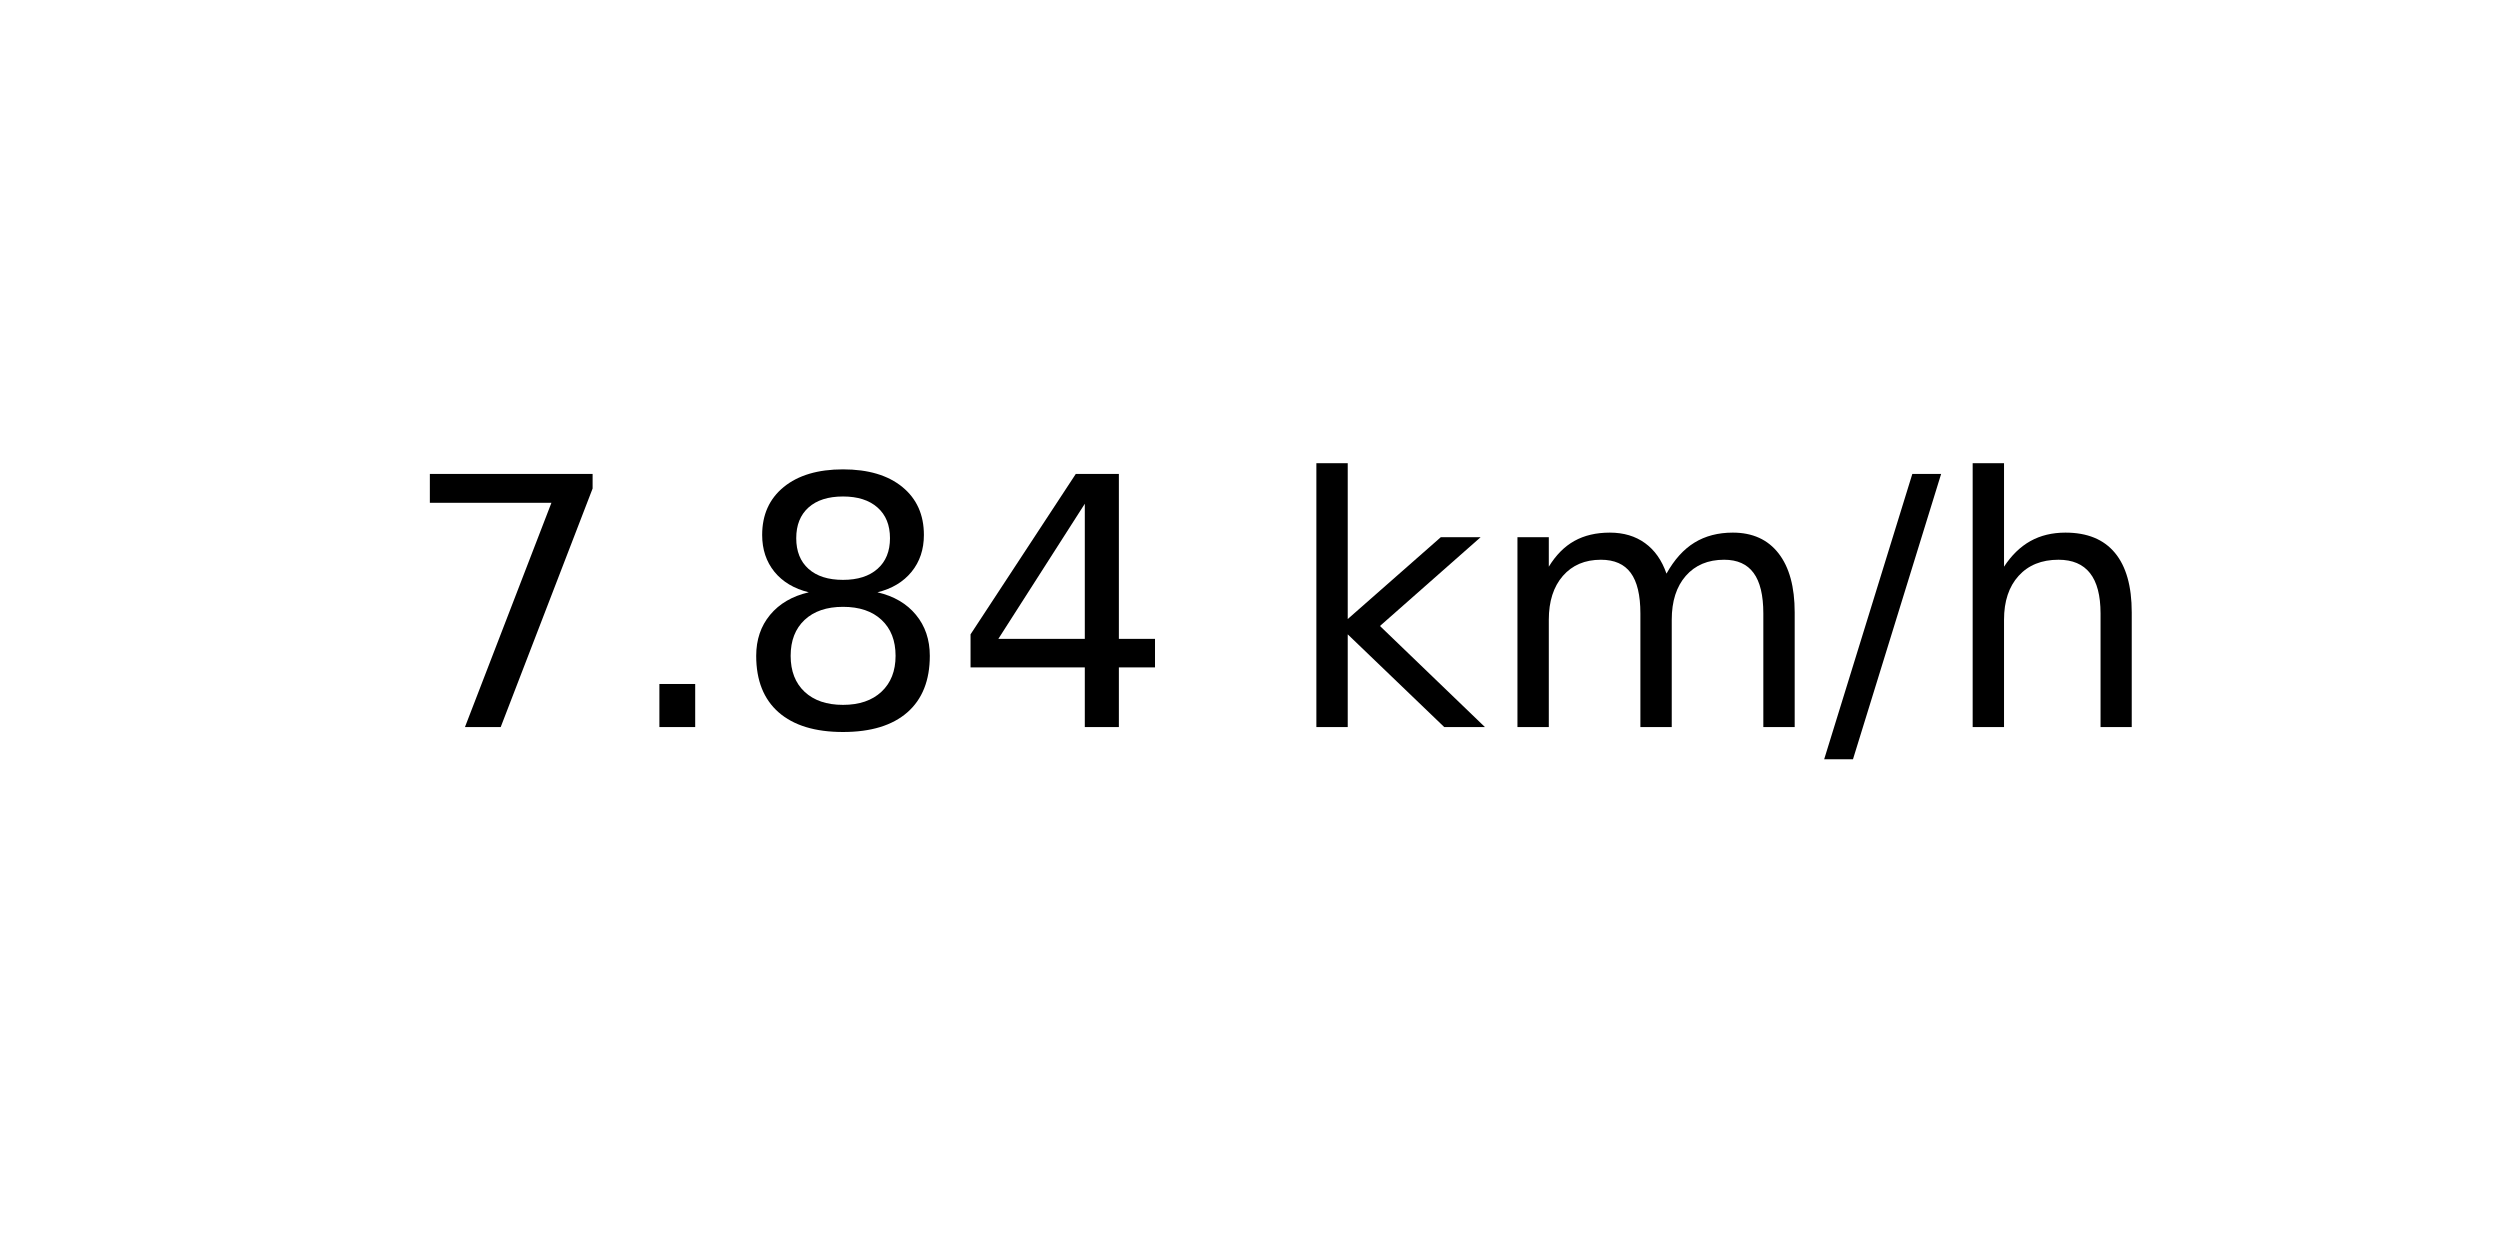
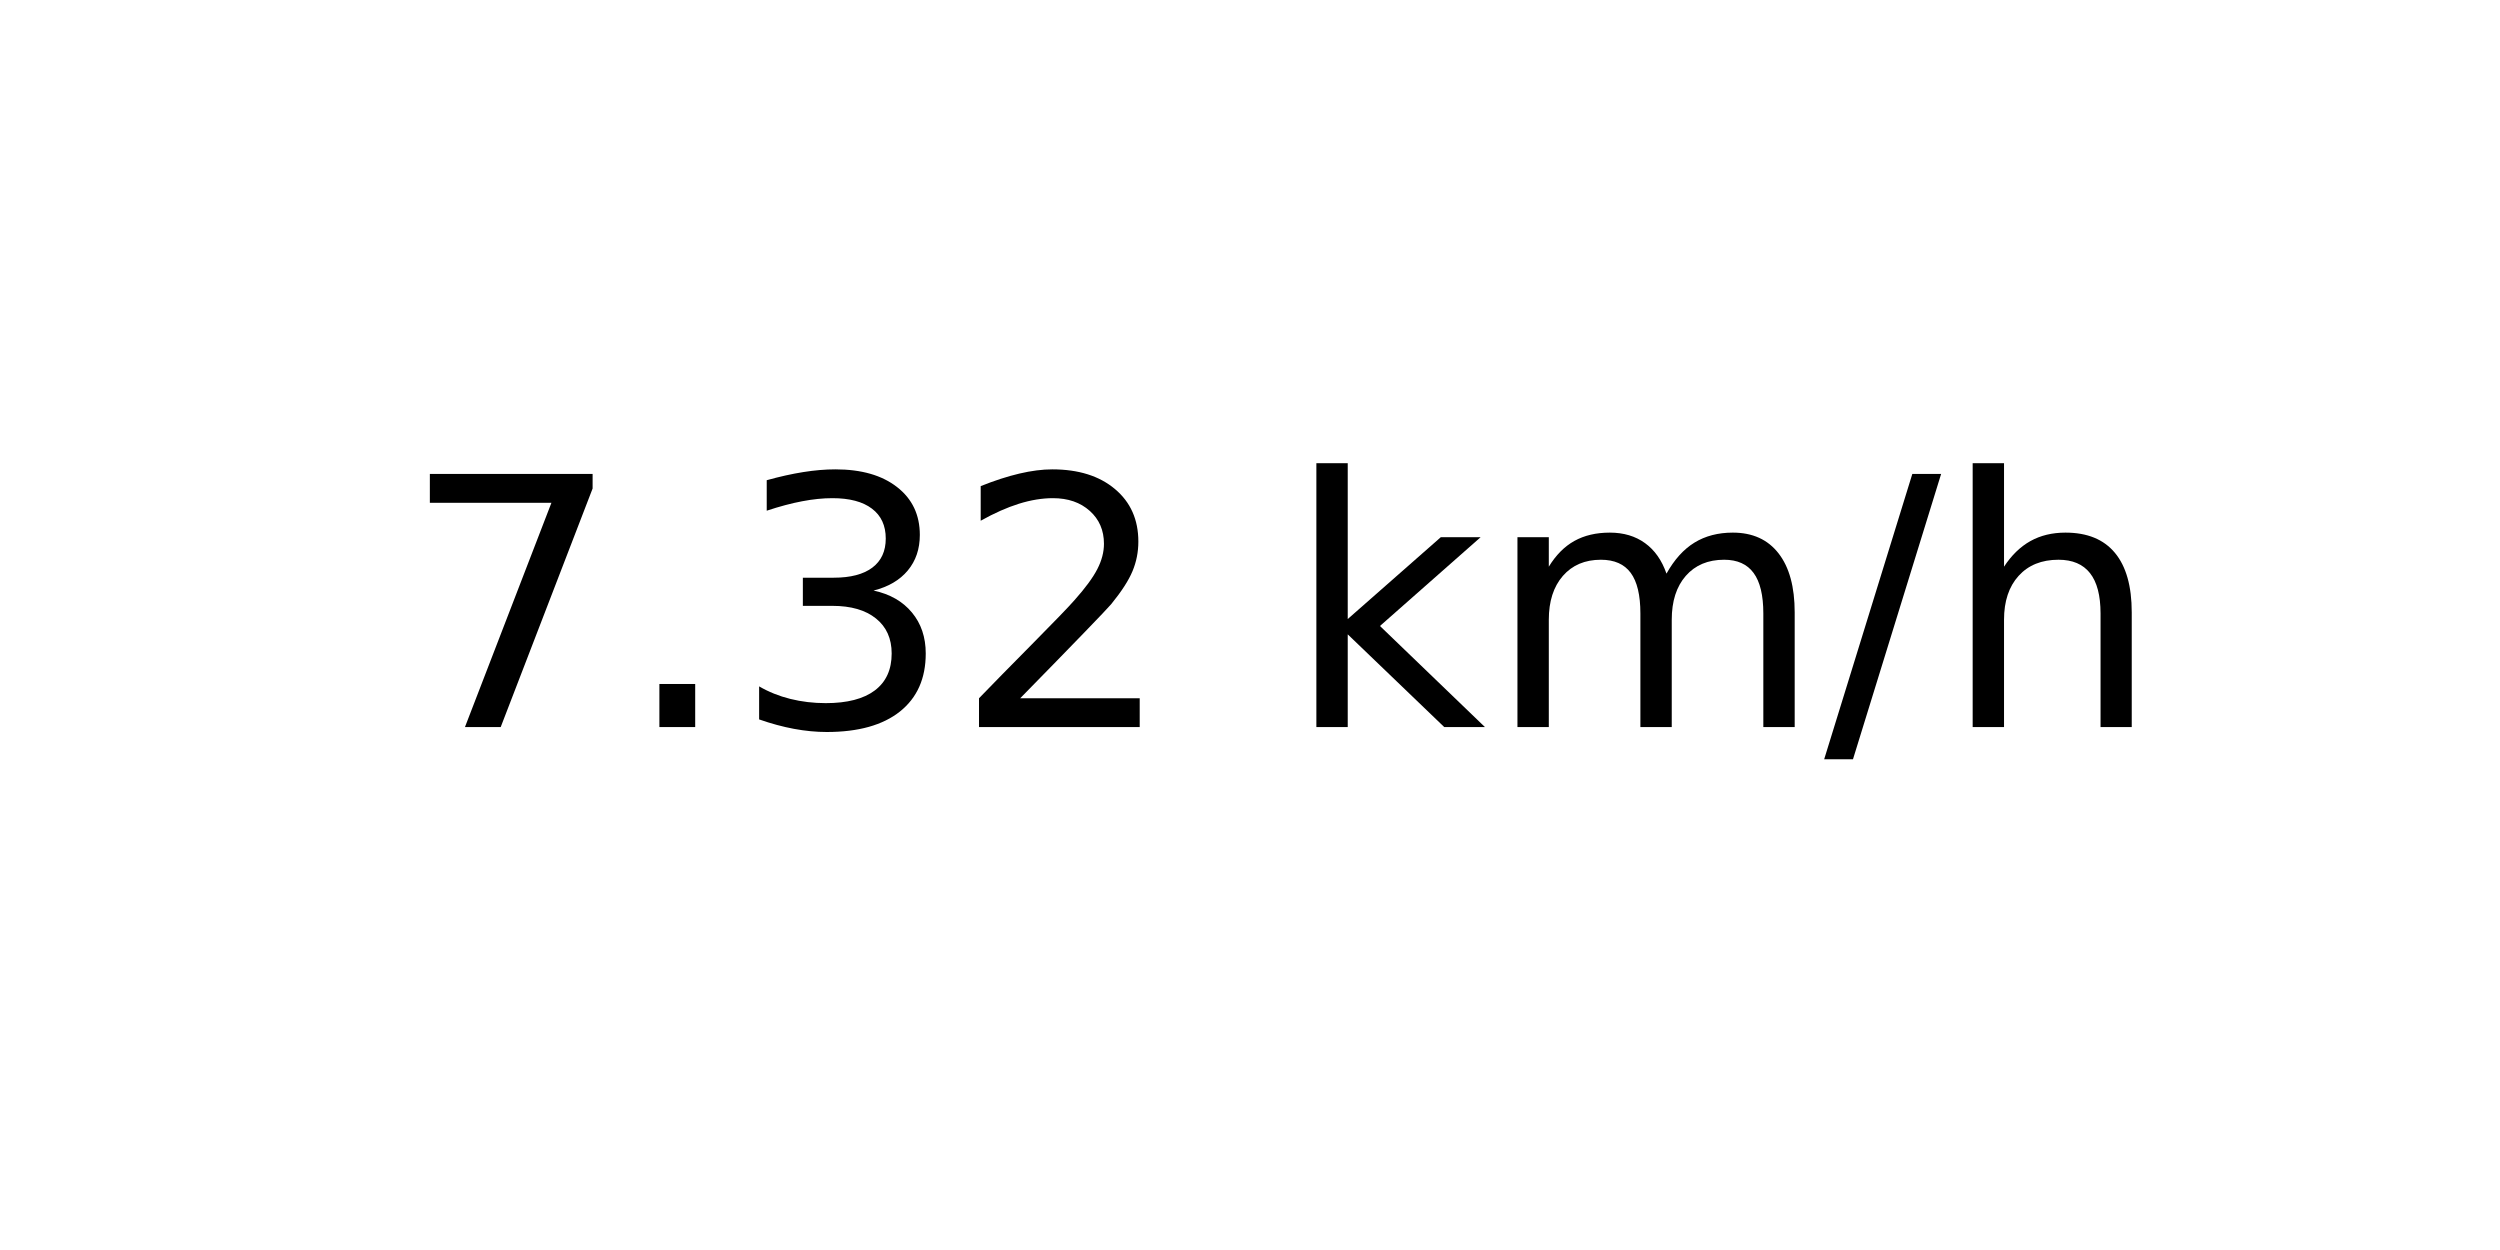
<svg xmlns="http://www.w3.org/2000/svg" xmlns:xlink="http://www.w3.org/1999/xlink" width="72pt" height="36pt" viewBox="0 0 72 36" version="1.1">
  <defs>
    <style type="text/css">*{stroke-linejoin: round; stroke-linecap: butt}</style>
  </defs>
  <g id="figure_1">
    <g id="axes_1">
      <g id="text_1">
        <g transform="translate(11.55937 20.93937) scale(0.1 -0.1)">
          <defs>
            <path id="DejaVuSans-37" d="M 525 4666  L 3525 4666  L 3525 4397  L 1831 0  L 1172 0  L 2766 4134  L 525 4134  L 525 4666  z " transform="scale(0.015625)" />
            <path id="DejaVuSans-2e" d="M 684 794  L 1344 794  L 1344 0  L 684 0  L 684 794  z " transform="scale(0.015625)" />
-             <path id="DejaVuSans-38" d="M 2034 2216  Q 1584 2216 1326 1975  Q 1069 1734 1069 1313  Q 1069 891 1326 650  Q 1584 409 2034 409  Q 2484 409 2743 651  Q 3003 894 3003 1313  Q 3003 1734 2745 1975  Q 2488 2216 2034 2216  z M 1403 2484  Q 997 2584 770 2862  Q 544 3141 544 3541  Q 544 4100 942 4425  Q 1341 4750 2034 4750  Q 2731 4750 3128 4425  Q 3525 4100 3525 3541  Q 3525 3141 3298 2862  Q 3072 2584 2669 2484  Q 3125 2378 3379 2068  Q 3634 1759 3634 1313  Q 3634 634 3220 271  Q 2806 -91 2034 -91  Q 1263 -91 848 271  Q 434 634 434 1313  Q 434 1759 690 2068  Q 947 2378 1403 2484  z M 1172 3481  Q 1172 3119 1398 2916  Q 1625 2713 2034 2713  Q 2441 2713 2670 2916  Q 2900 3119 2900 3481  Q 2900 3844 2670 4047  Q 2441 4250 2034 4250  Q 1625 4250 1398 4047  Q 1172 3844 1172 3481  z " transform="scale(0.015625)" />
-             <path id="DejaVuSans-34" d="M 2419 4116  L 825 1625  L 2419 1625  L 2419 4116  z M 2253 4666  L 3047 4666  L 3047 1625  L 3713 1625  L 3713 1100  L 3047 1100  L 3047 0  L 2419 0  L 2419 1100  L 313 1100  L 313 1709  L 2253 4666  z " transform="scale(0.015625)" />
+             <path id="DejaVuSans-33" d="M 2597 2516  Q 3050 2419 3304 2112  Q 3559 1806 3559 1356  Q 3559 666 3084 287  Q 2609 -91 1734 -91  Q 1441 -91 1130 -33  Q 819 25 488 141  L 488 750  Q 750 597 1062 519  Q 1375 441 1716 441  Q 2309 441 2620 675  Q 2931 909 2931 1356  Q 2931 1769 2642 2001  Q 2353 2234 1838 2234  L 1294 2234  L 1294 2753  L 1863 2753  Q 2328 2753 2575 2939  Q 2822 3125 2822 3475  Q 2822 3834 2567 4026  Q 2313 4219 1838 4219  Q 1578 4219 1281 4162  Q 984 4106 628 3988  L 628 4550  Q 988 4650 1302 4700  Q 1616 4750 1894 4750  Q 2613 4750 3031 4423  Q 3450 4097 3450 3541  Q 3450 3153 3228 2886  Q 3006 2619 2597 2516  z " transform="scale(0.015625)" />
+             <path id="DejaVuSans-32" d="M 1228 531  L 3431 531  L 3431 0  L 469 0  L 469 531  Q 828 903 1448 1529  Q 2069 2156 2228 2338  Q 2531 2678 2651 2914  Q 2772 3150 2772 3378  Q 2772 3750 2511 3984  Q 2250 4219 1831 4219  Q 1534 4219 1204 4116  Q 875 4013 500 3803  L 500 4441  Q 881 4594 1212 4672  Q 1544 4750 1819 4750  Q 2544 4750 2975 4387  Q 3406 4025 3406 3419  Q 3406 3131 3298 2873  Q 3191 2616 2906 2266  Q 2828 2175 2409 1742  Q 1991 1309 1228 531  z " transform="scale(0.015625)" />
            <path id="DejaVuSans-20" transform="scale(0.015625)" />
            <path id="DejaVuSans-6b" d="M 581 4863  L 1159 4863  L 1159 1991  L 2875 3500  L 3609 3500  L 1753 1863  L 3688 0  L 2938 0  L 1159 1709  L 1159 0  L 581 0  L 581 4863  z " transform="scale(0.015625)" />
            <path id="DejaVuSans-6d" d="M 3328 2828  Q 3544 3216 3844 3400  Q 4144 3584 4550 3584  Q 5097 3584 5394 3201  Q 5691 2819 5691 2113  L 5691 0  L 5113 0  L 5113 2094  Q 5113 2597 4934 2840  Q 4756 3084 4391 3084  Q 3944 3084 3684 2787  Q 3425 2491 3425 1978  L 3425 0  L 2847 0  L 2847 2094  Q 2847 2600 2669 2842  Q 2491 3084 2119 3084  Q 1678 3084 1418 2786  Q 1159 2488 1159 1978  L 1159 0  L 581 0  L 581 3500  L 1159 3500  L 1159 2956  Q 1356 3278 1631 3431  Q 1906 3584 2284 3584  Q 2666 3584 2933 3390  Q 3200 3197 3328 2828  z " transform="scale(0.015625)" />
            <path id="DejaVuSans-2f" d="M 1625 4666  L 2156 4666  L 531 -594  L 0 -594  L 1625 4666  z " transform="scale(0.015625)" />
            <path id="DejaVuSans-68" d="M 3513 2113  L 3513 0  L 2938 0  L 2938 2094  Q 2938 2591 2744 2837  Q 2550 3084 2163 3084  Q 1697 3084 1428 2787  Q 1159 2491 1159 1978  L 1159 0  L 581 0  L 581 4863  L 1159 4863  L 1159 2956  Q 1366 3272 1645 3428  Q 1925 3584 2291 3584  Q 2894 3584 3203 3211  Q 3513 2838 3513 2113  z " transform="scale(0.015625)" />
          </defs>
          <use xlink:href="#DejaVuSans-37" />
          <use xlink:href="#DejaVuSans-2e" x="63.623" />
-           <use xlink:href="#DejaVuSans-38" x="95.41" />
-           <use xlink:href="#DejaVuSans-34" x="159.033" />
+           <use xlink:href="#DejaVuSans-33" x="95.41" />
+           <use xlink:href="#DejaVuSans-32" x="159.033" />
          <use xlink:href="#DejaVuSans-20" x="222.656" />
          <use xlink:href="#DejaVuSans-6b" x="254.443" />
          <use xlink:href="#DejaVuSans-6d" x="312.354" />
          <use xlink:href="#DejaVuSans-2f" x="409.766" />
          <use xlink:href="#DejaVuSans-68" x="443.457" />
        </g>
      </g>
    </g>
  </g>
</svg>
